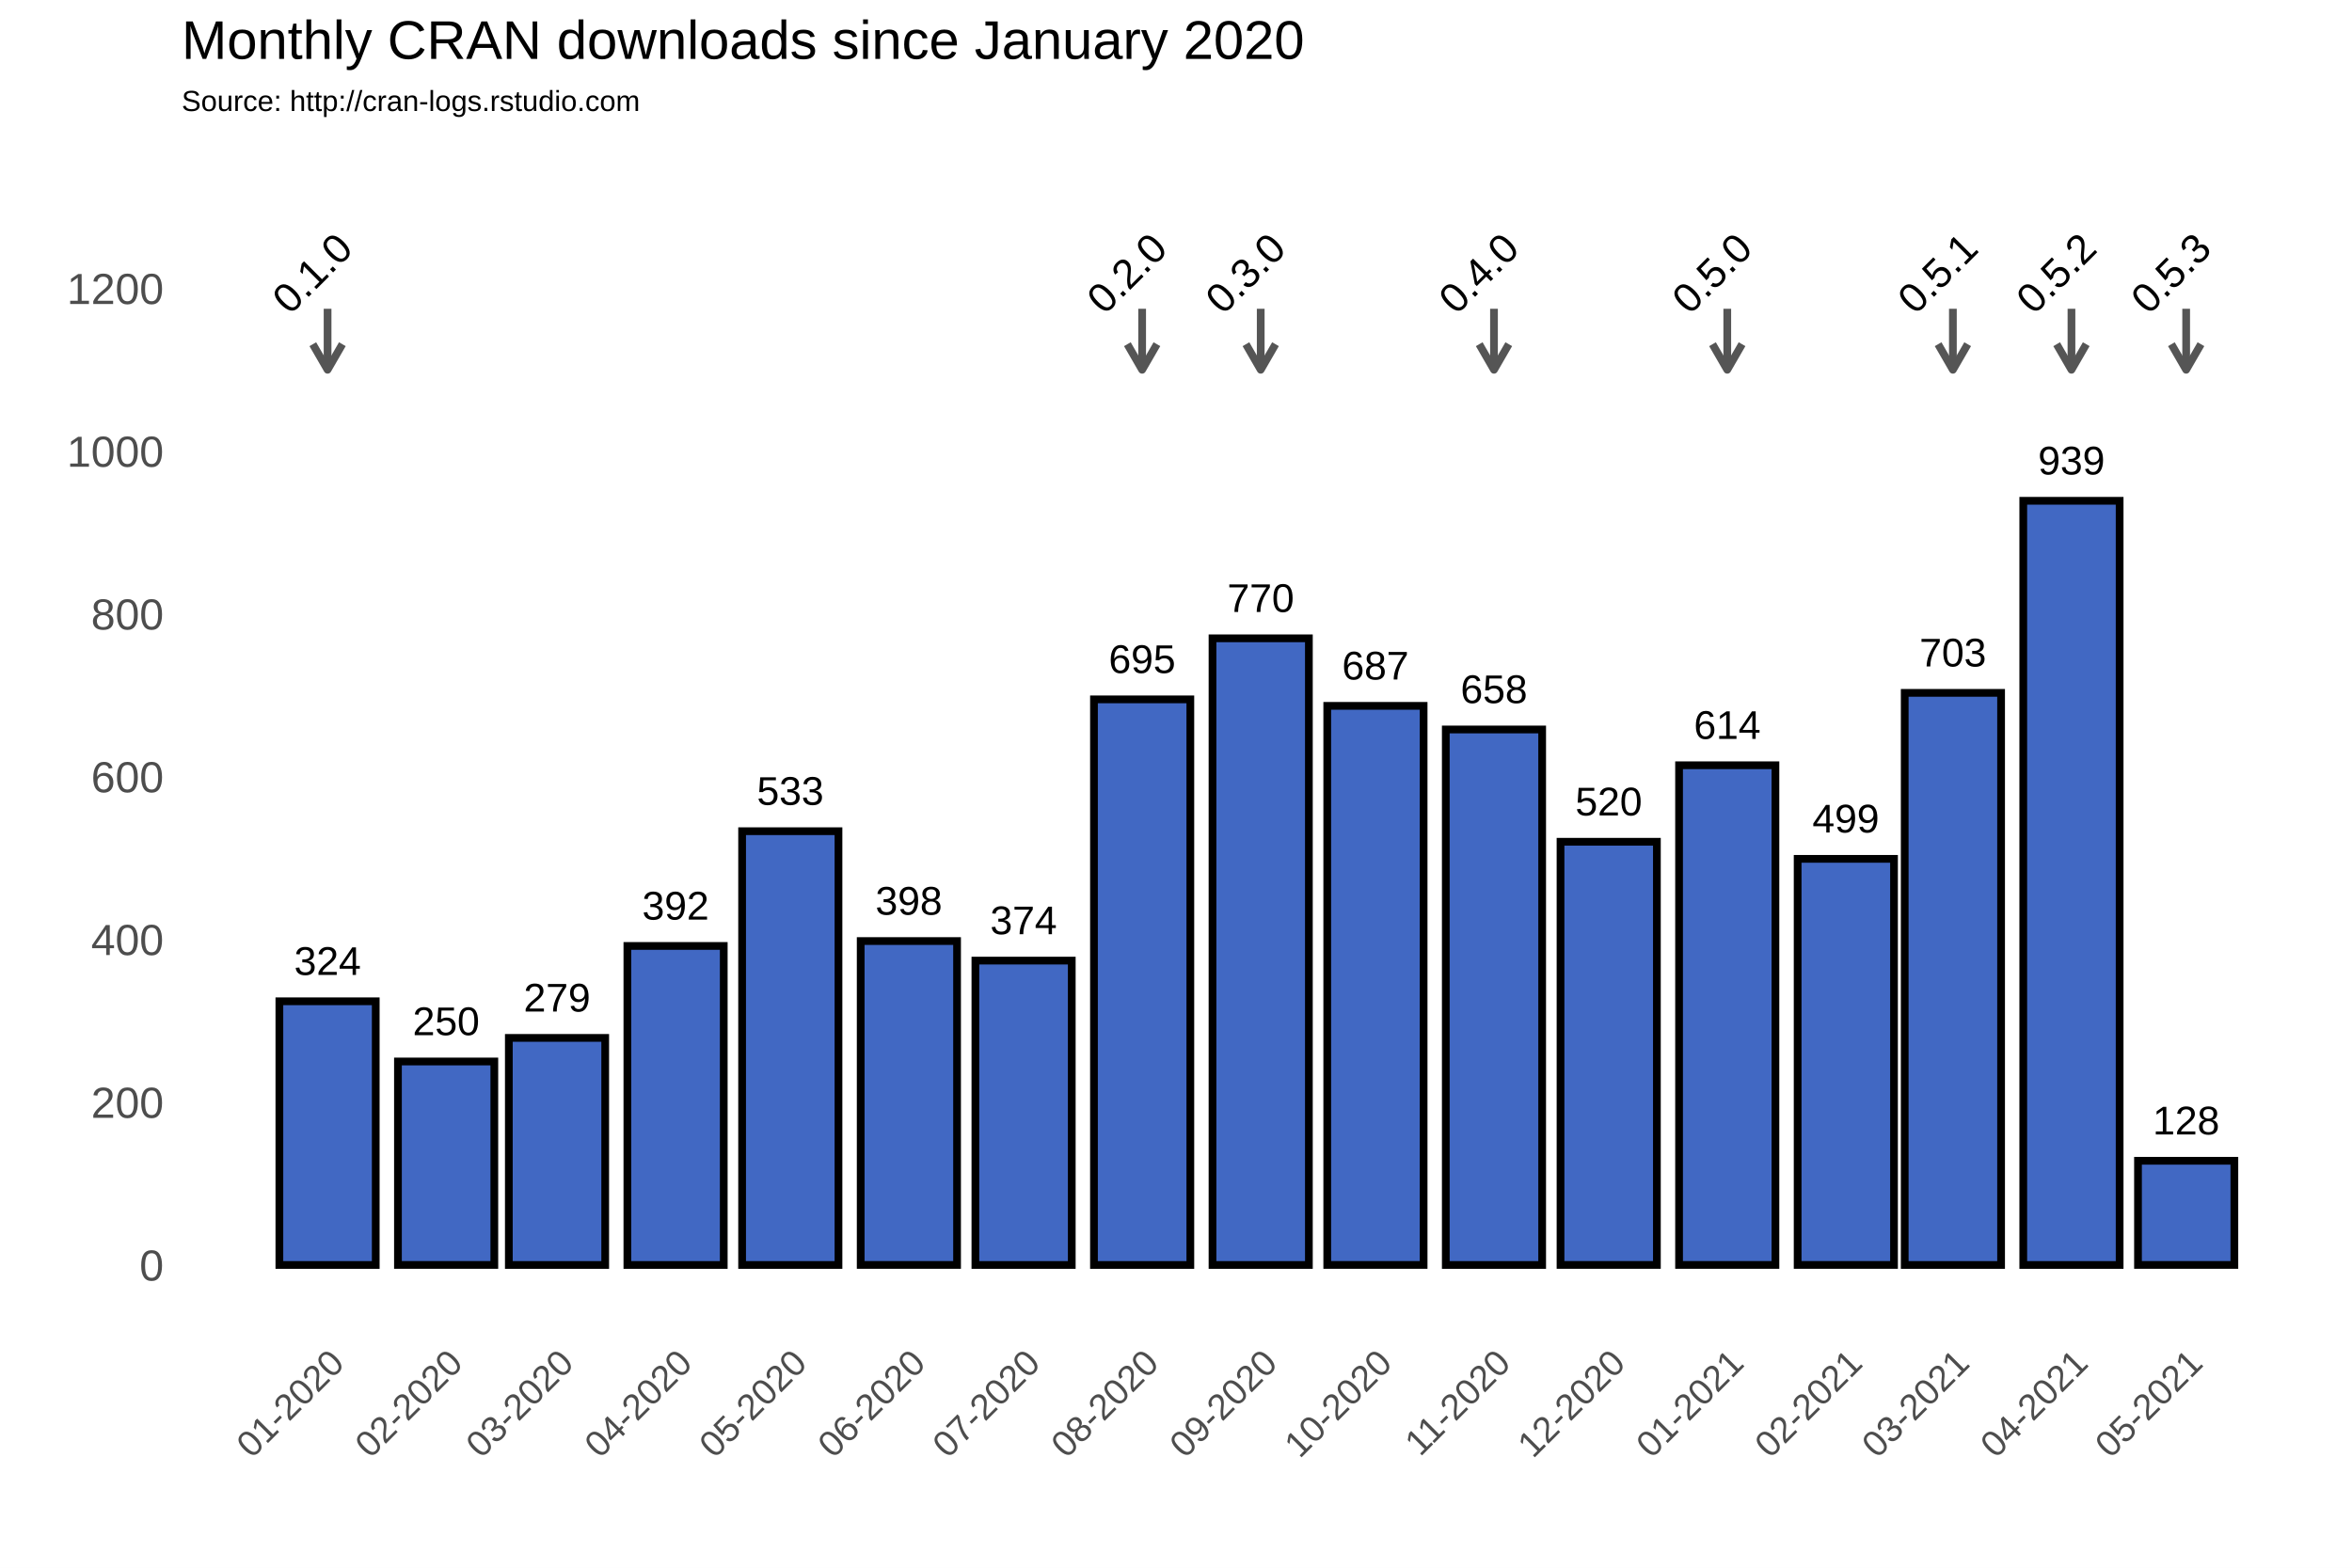
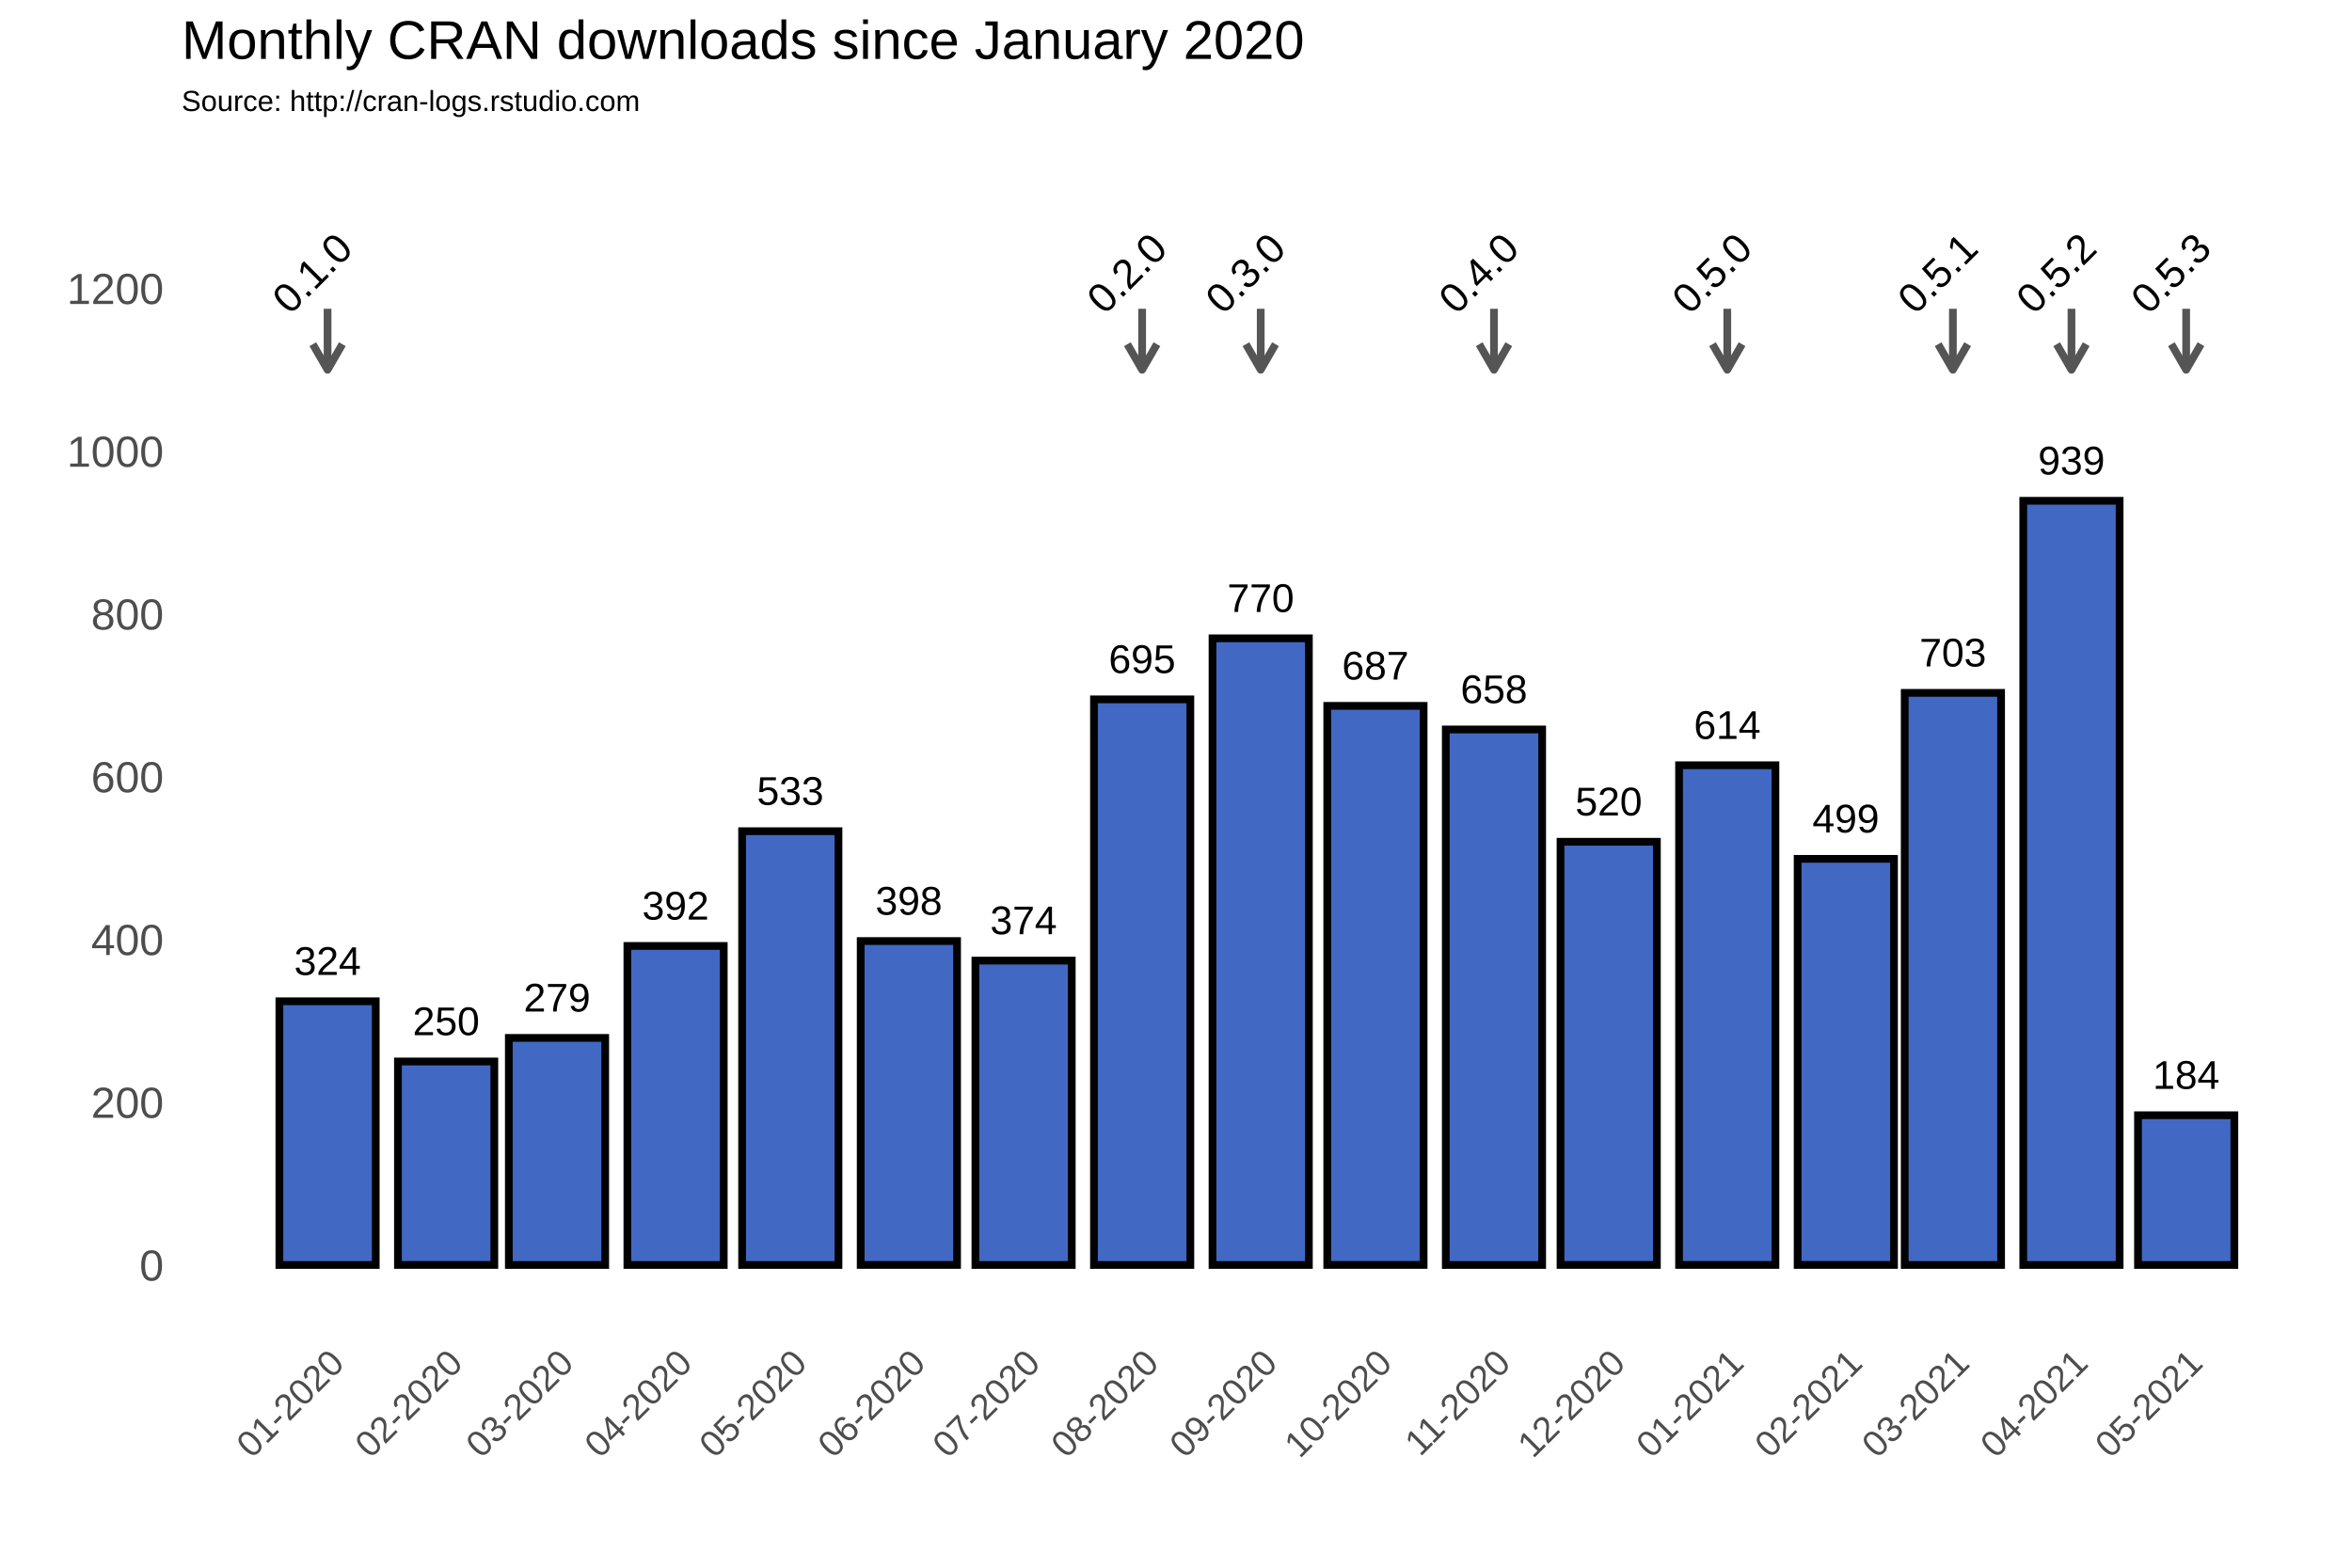
<svg xmlns="http://www.w3.org/2000/svg" class="svglite" width="648.00pt" height="432.00pt" viewBox="0 0 648.00 432.00">
  <defs>
    <style type="text/css">
    .svglite line, .svglite polyline, .svglite polygon, .svglite path, .svglite rect, .svglite circle {
      fill: none;
      stroke: #000000;
      stroke-linecap: round;
      stroke-linejoin: round;
      stroke-miterlimit: 10.00;
    }
  </style>
  </defs>
  <rect width="100%" height="100%" style="stroke: none; fill: #FFFFFF;" />
  <defs>
    <clipPath id="cpMC4wMHw2NDguMDB8MC4wMHw0MzIuMDA=">
      <rect x="0.00" y="0.00" width="648.00" height="432.00" />
    </clipPath>
  </defs>
  <g clip-path="url(#cpMC4wMHw2NDguMDB8MC4wMHw0MzIuMDA=)">
    <rect x="0.00" y="0.00" width="648.00" height="432.00" style="stroke-width: 1.07; stroke: #FFFFFF; fill: #FFFFFF;" />
  </g>
  <defs>
    <clipPath id="cpNTAuMDR8NjQyLjUyfDM3Ljc2fDM2My4zOA==">
      <rect x="50.04" y="37.76" width="592.48" height="325.62" />
    </clipPath>
  </defs>
  <g clip-path="url(#cpNTAuMDR8NjQyLjUyfDM3Ljc2fDM2My4zOA==)">
    <rect x="50.04" y="37.76" width="592.48" height="325.62" style="stroke-width: 1.07; stroke: none;" />
    <polyline points="50.04,326.15 642.52,326.15 " style="stroke-width: 0.53; stroke: #FFFFFF; stroke-linecap: butt;" />
    <polyline points="50.04,281.30 642.52,281.30 " style="stroke-width: 0.53; stroke: #FFFFFF; stroke-linecap: butt;" />
    <polyline points="50.04,236.45 642.52,236.45 " style="stroke-width: 0.53; stroke: #FFFFFF; stroke-linecap: butt;" />
    <polyline points="50.04,191.60 642.52,191.60 " style="stroke-width: 0.53; stroke: #FFFFFF; stroke-linecap: butt;" />
    <polyline points="50.04,146.75 642.52,146.75 " style="stroke-width: 0.53; stroke: #FFFFFF; stroke-linecap: butt;" />
    <polyline points="50.04,101.90 642.52,101.90 " style="stroke-width: 0.53; stroke: #FFFFFF; stroke-linecap: butt;" />
    <polyline points="50.04,57.04 642.52,57.04 " style="stroke-width: 0.53; stroke: #FFFFFF; stroke-linecap: butt;" />
    <polyline points="57.59,363.38 57.59,37.76 " style="stroke-width: 0.53; stroke: #FFFFFF; stroke-linecap: butt;" />
    <polyline points="73.92,363.38 73.92,37.76 " style="stroke-width: 0.53; stroke: #FFFFFF; stroke-linecap: butt;" />
    <polyline points="106.58,363.38 106.58,37.76 " style="stroke-width: 0.53; stroke: #FFFFFF; stroke-linecap: butt;" />
    <polyline points="138.19,363.38 138.19,37.76 " style="stroke-width: 0.53; stroke: #FFFFFF; stroke-linecap: butt;" />
    <polyline points="169.80,363.38 169.80,37.76 " style="stroke-width: 0.53; stroke: #FFFFFF; stroke-linecap: butt;" />
    <polyline points="201.93,363.38 201.93,37.76 " style="stroke-width: 0.53; stroke: #FFFFFF; stroke-linecap: butt;" />
    <polyline points="234.07,363.38 234.07,37.76 " style="stroke-width: 0.53; stroke: #FFFFFF; stroke-linecap: butt;" />
    <polyline points="266.21,363.38 266.21,37.76 " style="stroke-width: 0.53; stroke: #FFFFFF; stroke-linecap: butt;" />
    <polyline points="298.34,363.38 298.34,37.76 " style="stroke-width: 0.53; stroke: #FFFFFF; stroke-linecap: butt;" />
    <polyline points="331.00,363.38 331.00,37.76 " style="stroke-width: 0.53; stroke: #FFFFFF; stroke-linecap: butt;" />
    <polyline points="363.14,363.38 363.14,37.76 " style="stroke-width: 0.53; stroke: #FFFFFF; stroke-linecap: butt;" />
    <polyline points="395.28,363.38 395.28,37.76 " style="stroke-width: 0.53; stroke: #FFFFFF; stroke-linecap: butt;" />
    <polyline points="427.41,363.38 427.41,37.76 " style="stroke-width: 0.53; stroke: #FFFFFF; stroke-linecap: butt;" />
    <polyline points="459.55,363.38 459.55,37.76 " style="stroke-width: 0.53; stroke: #FFFFFF; stroke-linecap: butt;" />
    <polyline points="492.21,363.38 492.21,37.76 " style="stroke-width: 0.53; stroke: #FFFFFF; stroke-linecap: butt;" />
    <polyline points="523.29,363.38 523.29,37.76 " style="stroke-width: 0.53; stroke: #FFFFFF; stroke-linecap: butt;" />
    <polyline points="554.37,363.38 554.37,37.76 " style="stroke-width: 0.53; stroke: #FFFFFF; stroke-linecap: butt;" />
    <polyline points="586.51,363.38 586.51,37.76 " style="stroke-width: 0.53; stroke: #FFFFFF; stroke-linecap: butt;" />
    <polyline points="618.65,363.38 618.65,37.76 " style="stroke-width: 0.53; stroke: #FFFFFF; stroke-linecap: butt;" />
    <polyline points="634.98,363.38 634.98,37.76 " style="stroke-width: 0.53; stroke: #FFFFFF; stroke-linecap: butt;" />
    <polyline points="50.04,348.58 642.52,348.58 " style="stroke-width: 1.07; stroke: #FFFFFF; stroke-linecap: butt;" />
    <polyline points="50.04,303.73 642.52,303.73 " style="stroke-width: 1.07; stroke: #FFFFFF; stroke-linecap: butt;" />
    <polyline points="50.04,258.88 642.52,258.88 " style="stroke-width: 1.07; stroke: #FFFFFF; stroke-linecap: butt;" />
    <polyline points="50.04,214.02 642.52,214.02 " style="stroke-width: 1.07; stroke: #FFFFFF; stroke-linecap: butt;" />
    <polyline points="50.04,169.17 642.52,169.17 " style="stroke-width: 1.07; stroke: #FFFFFF; stroke-linecap: butt;" />
    <polyline points="50.04,124.32 642.52,124.32 " style="stroke-width: 1.07; stroke: #FFFFFF; stroke-linecap: butt;" />
    <polyline points="50.04,79.47 642.52,79.47 " style="stroke-width: 1.07; stroke: #FFFFFF; stroke-linecap: butt;" />
    <polyline points="90.25,363.38 90.25,37.76 " style="stroke-width: 1.07; stroke: #FFFFFF; stroke-linecap: butt;" />
    <polyline points="122.91,363.38 122.91,37.76 " style="stroke-width: 1.07; stroke: #FFFFFF; stroke-linecap: butt;" />
    <polyline points="153.47,363.38 153.47,37.76 " style="stroke-width: 1.07; stroke: #FFFFFF; stroke-linecap: butt;" />
    <polyline points="186.13,363.38 186.13,37.76 " style="stroke-width: 1.07; stroke: #FFFFFF; stroke-linecap: butt;" />
    <polyline points="217.74,363.38 217.74,37.76 " style="stroke-width: 1.07; stroke: #FFFFFF; stroke-linecap: butt;" />
    <polyline points="250.40,363.38 250.40,37.76 " style="stroke-width: 1.07; stroke: #FFFFFF; stroke-linecap: butt;" />
    <polyline points="282.01,363.38 282.01,37.76 " style="stroke-width: 1.07; stroke: #FFFFFF; stroke-linecap: butt;" />
    <polyline points="314.67,363.38 314.67,37.76 " style="stroke-width: 1.07; stroke: #FFFFFF; stroke-linecap: butt;" />
    <polyline points="347.34,363.38 347.34,37.76 " style="stroke-width: 1.07; stroke: #FFFFFF; stroke-linecap: butt;" />
    <polyline points="378.94,363.38 378.94,37.76 " style="stroke-width: 1.07; stroke: #FFFFFF; stroke-linecap: butt;" />
    <polyline points="411.61,363.38 411.61,37.76 " style="stroke-width: 1.07; stroke: #FFFFFF; stroke-linecap: butt;" />
    <polyline points="443.22,363.38 443.22,37.76 " style="stroke-width: 1.07; stroke: #FFFFFF; stroke-linecap: butt;" />
    <polyline points="475.88,363.38 475.88,37.76 " style="stroke-width: 1.07; stroke: #FFFFFF; stroke-linecap: butt;" />
    <polyline points="508.54,363.38 508.54,37.76 " style="stroke-width: 1.07; stroke: #FFFFFF; stroke-linecap: butt;" />
    <polyline points="538.04,363.38 538.04,37.76 " style="stroke-width: 1.07; stroke: #FFFFFF; stroke-linecap: butt;" />
    <polyline points="570.71,363.38 570.71,37.76 " style="stroke-width: 1.07; stroke: #FFFFFF; stroke-linecap: butt;" />
    <polyline points="602.31,363.38 602.31,37.76 " style="stroke-width: 1.07; stroke: #FFFFFF; stroke-linecap: butt;" />
    <rect x="76.97" y="275.92" width="26.55" height="72.66" style="stroke-width: 2.13; stroke-linecap: square; stroke-linejoin: miter; fill: #4168C3;" />
    <rect x="109.64" y="292.51" width="26.55" height="56.06" style="stroke-width: 2.13; stroke-linecap: square; stroke-linejoin: miter; fill: #4168C3;" />
    <rect x="140.19" y="286.01" width="26.55" height="62.57" style="stroke-width: 2.13; stroke-linecap: square; stroke-linejoin: miter; fill: #4168C3;" />
    <rect x="172.85" y="260.67" width="26.55" height="87.91" style="stroke-width: 2.13; stroke-linecap: square; stroke-linejoin: miter; fill: #4168C3;" />
    <rect x="204.46" y="229.05" width="26.55" height="119.53" style="stroke-width: 2.13; stroke-linecap: square; stroke-linejoin: miter; fill: #4168C3;" />
    <rect x="237.13" y="259.32" width="26.55" height="89.25" style="stroke-width: 2.13; stroke-linecap: square; stroke-linejoin: miter; fill: #4168C3;" />
    <rect x="268.73" y="264.71" width="26.55" height="83.87" style="stroke-width: 2.13; stroke-linecap: square; stroke-linejoin: miter; fill: #4168C3;" />
    <rect x="301.40" y="192.72" width="26.55" height="155.86" style="stroke-width: 2.13; stroke-linecap: square; stroke-linejoin: miter; fill: #4168C3;" />
    <rect x="334.06" y="175.90" width="26.55" height="172.68" style="stroke-width: 2.13; stroke-linecap: square; stroke-linejoin: miter; fill: #4168C3;" />
    <rect x="365.67" y="194.51" width="26.55" height="154.06" style="stroke-width: 2.13; stroke-linecap: square; stroke-linejoin: miter; fill: #4168C3;" />
    <rect x="398.33" y="201.02" width="26.55" height="147.56" style="stroke-width: 2.13; stroke-linecap: square; stroke-linejoin: miter; fill: #4168C3;" />
    <rect x="429.94" y="231.96" width="26.55" height="116.61" style="stroke-width: 2.13; stroke-linecap: square; stroke-linejoin: miter; fill: #4168C3;" />
    <rect x="462.60" y="210.88" width="26.55" height="137.69" style="stroke-width: 2.13; stroke-linecap: square; stroke-linejoin: miter; fill: #4168C3;" />
    <rect x="495.27" y="236.67" width="26.55" height="111.90" style="stroke-width: 2.13; stroke-linecap: square; stroke-linejoin: miter; fill: #4168C3;" />
    <rect x="524.77" y="190.93" width="26.55" height="157.65" style="stroke-width: 2.13; stroke-linecap: square; stroke-linejoin: miter; fill: #4168C3;" />
    <rect x="557.43" y="138.00" width="26.55" height="210.58" style="stroke-width: 2.13; stroke-linecap: square; stroke-linejoin: miter; fill: #4168C3;" />
-     <rect x="589.04" y="319.87" width="26.55" height="28.70" style="stroke-width: 2.13; stroke-linecap: square; stroke-linejoin: miter; fill: #4168C3;" />
+     <rect x="589.04" y="307.32" width="26.55" height="41.26" style="stroke-width: 2.13; stroke-linecap: square; stroke-linejoin: miter; fill: #4168C3;" />
    <text x="90.25" y="268.66" text-anchor="middle" style="font-size: 11.04px; font-family: Arial;" textLength="18.40px" lengthAdjust="spacingAndGlyphs">324</text>
    <text x="122.91" y="285.25" text-anchor="middle" style="font-size: 11.04px; font-family: Arial;" textLength="18.40px" lengthAdjust="spacingAndGlyphs">250</text>
    <text x="153.47" y="278.75" text-anchor="middle" style="font-size: 11.04px; font-family: Arial;" textLength="18.40px" lengthAdjust="spacingAndGlyphs">279</text>
    <text x="186.13" y="253.41" text-anchor="middle" style="font-size: 11.04px; font-family: Arial;" textLength="18.40px" lengthAdjust="spacingAndGlyphs">392</text>
    <text x="217.74" y="221.79" text-anchor="middle" style="font-size: 11.04px; font-family: Arial;" textLength="18.40px" lengthAdjust="spacingAndGlyphs">533</text>
    <text x="250.40" y="252.06" text-anchor="middle" style="font-size: 11.04px; font-family: Arial;" textLength="18.40px" lengthAdjust="spacingAndGlyphs">398</text>
    <text x="282.01" y="257.44" text-anchor="middle" style="font-size: 11.04px; font-family: Arial;" textLength="18.40px" lengthAdjust="spacingAndGlyphs">374</text>
    <text x="314.67" y="185.46" text-anchor="middle" style="font-size: 11.04px; font-family: Arial;" textLength="18.40px" lengthAdjust="spacingAndGlyphs">695</text>
    <text x="347.34" y="168.64" text-anchor="middle" style="font-size: 11.04px; font-family: Arial;" textLength="18.40px" lengthAdjust="spacingAndGlyphs">770</text>
    <text x="378.94" y="187.25" text-anchor="middle" style="font-size: 11.04px; font-family: Arial;" textLength="18.40px" lengthAdjust="spacingAndGlyphs">687</text>
    <text x="411.61" y="193.75" text-anchor="middle" style="font-size: 11.04px; font-family: Arial;" textLength="18.40px" lengthAdjust="spacingAndGlyphs">658</text>
    <text x="443.22" y="224.70" text-anchor="middle" style="font-size: 11.04px; font-family: Arial;" textLength="18.40px" lengthAdjust="spacingAndGlyphs">520</text>
    <text x="475.88" y="203.62" text-anchor="middle" style="font-size: 11.04px; font-family: Arial;" textLength="18.40px" lengthAdjust="spacingAndGlyphs">614</text>
    <text x="508.54" y="229.41" text-anchor="middle" style="font-size: 11.04px; font-family: Arial;" textLength="18.40px" lengthAdjust="spacingAndGlyphs">499</text>
    <text x="538.04" y="183.66" text-anchor="middle" style="font-size: 11.04px; font-family: Arial;" textLength="18.40px" lengthAdjust="spacingAndGlyphs">703</text>
    <text x="570.71" y="130.74" text-anchor="middle" style="font-size: 11.04px; font-family: Arial;" textLength="18.40px" lengthAdjust="spacingAndGlyphs">939</text>
-     <text x="602.31" y="312.61" text-anchor="middle" style="font-size: 11.04px; font-family: Arial;" textLength="18.40px" lengthAdjust="spacingAndGlyphs">128</text>
+     <text x="602.31" y="300.05" text-anchor="middle" style="font-size: 11.04px; font-family: Arial;" textLength="18.40px" lengthAdjust="spacingAndGlyphs">184</text>
    <line x1="90.25" y1="85.08" x2="90.25" y2="101.90" style="stroke-width: 2.13; stroke: #555555; stroke-linecap: butt;" />
    <polyline points="86.18,94.85 90.25,101.90 94.32,94.85 " style="stroke-width: 2.13; stroke: #555555; stroke-linecap: butt;" />
    <line x1="314.67" y1="85.08" x2="314.67" y2="101.90" style="stroke-width: 2.13; stroke: #555555; stroke-linecap: butt;" />
    <polyline points="310.60,94.85 314.67,101.90 318.74,94.85 " style="stroke-width: 2.13; stroke: #555555; stroke-linecap: butt;" />
    <line x1="347.34" y1="85.08" x2="347.34" y2="101.90" style="stroke-width: 2.13; stroke: #555555; stroke-linecap: butt;" />
    <polyline points="343.27,94.85 347.34,101.90 351.41,94.85 " style="stroke-width: 2.13; stroke: #555555; stroke-linecap: butt;" />
    <line x1="411.61" y1="85.08" x2="411.61" y2="101.90" style="stroke-width: 2.13; stroke: #555555; stroke-linecap: butt;" />
    <polyline points="407.54,94.85 411.61,101.90 415.68,94.85 " style="stroke-width: 2.13; stroke: #555555; stroke-linecap: butt;" />
    <line x1="475.88" y1="85.08" x2="475.88" y2="101.90" style="stroke-width: 2.13; stroke: #555555; stroke-linecap: butt;" />
    <polyline points="471.81,94.85 475.88,101.90 479.95,94.85 " style="stroke-width: 2.13; stroke: #555555; stroke-linecap: butt;" />
    <line x1="538.04" y1="85.08" x2="538.04" y2="101.90" style="stroke-width: 2.13; stroke: #555555; stroke-linecap: butt;" />
    <polyline points="533.97,94.85 538.04,101.90 542.11,94.85 " style="stroke-width: 2.13; stroke: #555555; stroke-linecap: butt;" />
    <line x1="570.71" y1="85.08" x2="570.71" y2="101.90" style="stroke-width: 2.13; stroke: #555555; stroke-linecap: butt;" />
    <polyline points="566.63,94.85 570.71,101.90 574.78,94.85 " style="stroke-width: 2.13; stroke: #555555; stroke-linecap: butt;" />
    <line x1="602.31" y1="85.08" x2="602.31" y2="101.90" style="stroke-width: 2.13; stroke: #555555; stroke-linecap: butt;" />
    <polyline points="598.24,94.85 602.31,101.90 606.38,94.85 " style="stroke-width: 2.13; stroke: #555555; stroke-linecap: butt;" />
    <text transform="translate(88.81,78.03) rotate(-45)" text-anchor="middle" style="font-size: 11.38px; font-family: Arial;" textLength="25.31px" lengthAdjust="spacingAndGlyphs">0.1.0</text>
    <text transform="translate(313.23,78.03) rotate(-45)" text-anchor="middle" style="font-size: 11.38px; font-family: Arial;" textLength="25.31px" lengthAdjust="spacingAndGlyphs">0.2.0</text>
    <text transform="translate(345.90,78.03) rotate(-45)" text-anchor="middle" style="font-size: 11.38px; font-family: Arial;" textLength="25.31px" lengthAdjust="spacingAndGlyphs">0.3.0</text>
    <text transform="translate(410.17,78.03) rotate(-45)" text-anchor="middle" style="font-size: 11.38px; font-family: Arial;" textLength="25.31px" lengthAdjust="spacingAndGlyphs">0.4.0</text>
    <text transform="translate(474.44,78.03) rotate(-45)" text-anchor="middle" style="font-size: 11.38px; font-family: Arial;" textLength="25.31px" lengthAdjust="spacingAndGlyphs">0.5.0</text>
    <text transform="translate(536.60,78.03) rotate(-45)" text-anchor="middle" style="font-size: 11.38px; font-family: Arial;" textLength="25.31px" lengthAdjust="spacingAndGlyphs">0.5.1</text>
    <text transform="translate(569.27,78.03) rotate(-45)" text-anchor="middle" style="font-size: 11.38px; font-family: Arial;" textLength="25.31px" lengthAdjust="spacingAndGlyphs">0.5.2</text>
    <text transform="translate(600.87,78.03) rotate(-45)" text-anchor="middle" style="font-size: 11.38px; font-family: Arial;" textLength="25.31px" lengthAdjust="spacingAndGlyphs">0.5.3</text>
  </g>
  <g clip-path="url(#cpMC4wMHw2NDguMDB8MC4wMHw0MzIuMDA=)">
    <text x="45.11" y="352.88" text-anchor="end" style="font-size: 12.00px; fill: #4D4D4D; font-family: Arial;" textLength="6.67px" lengthAdjust="spacingAndGlyphs">0</text>
    <text x="45.11" y="308.03" text-anchor="end" style="font-size: 12.00px; fill: #4D4D4D; font-family: Arial;" textLength="20.02px" lengthAdjust="spacingAndGlyphs">200</text>
    <text x="45.11" y="263.17" text-anchor="end" style="font-size: 12.00px; fill: #4D4D4D; font-family: Arial;" textLength="20.02px" lengthAdjust="spacingAndGlyphs">400</text>
    <text x="45.11" y="218.32" text-anchor="end" style="font-size: 12.00px; fill: #4D4D4D; font-family: Arial;" textLength="20.02px" lengthAdjust="spacingAndGlyphs">600</text>
    <text x="45.11" y="173.47" text-anchor="end" style="font-size: 12.00px; fill: #4D4D4D; font-family: Arial;" textLength="20.02px" lengthAdjust="spacingAndGlyphs">800</text>
    <text x="45.11" y="128.62" text-anchor="end" style="font-size: 12.00px; fill: #4D4D4D; font-family: Arial;" textLength="26.70px" lengthAdjust="spacingAndGlyphs">1000</text>
    <text x="45.11" y="83.77" text-anchor="end" style="font-size: 12.00px; fill: #4D4D4D; font-family: Arial;" textLength="26.70px" lengthAdjust="spacingAndGlyphs">1200</text>
    <text transform="translate(95.32,376.17) rotate(-45)" text-anchor="end" style="font-size: 10.00px; fill: #4D4D4D; font-family: Arial;" textLength="36.73px" lengthAdjust="spacingAndGlyphs">01-2020</text>
    <text transform="translate(127.98,376.17) rotate(-45)" text-anchor="end" style="font-size: 10.00px; fill: #4D4D4D; font-family: Arial;" textLength="36.73px" lengthAdjust="spacingAndGlyphs">02-2020</text>
    <text transform="translate(158.53,376.17) rotate(-45)" text-anchor="end" style="font-size: 10.00px; fill: #4D4D4D; font-family: Arial;" textLength="36.73px" lengthAdjust="spacingAndGlyphs">03-2020</text>
    <text transform="translate(191.20,376.17) rotate(-45)" text-anchor="end" style="font-size: 10.00px; fill: #4D4D4D; font-family: Arial;" textLength="36.73px" lengthAdjust="spacingAndGlyphs">04-2020</text>
    <text transform="translate(222.80,376.17) rotate(-45)" text-anchor="end" style="font-size: 10.00px; fill: #4D4D4D; font-family: Arial;" textLength="36.73px" lengthAdjust="spacingAndGlyphs">05-2020</text>
    <text transform="translate(255.47,376.17) rotate(-45)" text-anchor="end" style="font-size: 10.00px; fill: #4D4D4D; font-family: Arial;" textLength="36.73px" lengthAdjust="spacingAndGlyphs">06-2020</text>
    <text transform="translate(287.08,376.17) rotate(-45)" text-anchor="end" style="font-size: 10.00px; fill: #4D4D4D; font-family: Arial;" textLength="36.73px" lengthAdjust="spacingAndGlyphs">07-2020</text>
    <text transform="translate(319.74,376.17) rotate(-45)" text-anchor="end" style="font-size: 10.00px; fill: #4D4D4D; font-family: Arial;" textLength="36.73px" lengthAdjust="spacingAndGlyphs">08-2020</text>
    <text transform="translate(352.40,376.17) rotate(-45)" text-anchor="end" style="font-size: 10.00px; fill: #4D4D4D; font-family: Arial;" textLength="36.73px" lengthAdjust="spacingAndGlyphs">09-2020</text>
    <text transform="translate(384.01,376.17) rotate(-45)" text-anchor="end" style="font-size: 10.00px; fill: #4D4D4D; font-family: Arial;" textLength="36.73px" lengthAdjust="spacingAndGlyphs">10-2020</text>
    <text transform="translate(416.67,376.17) rotate(-45)" text-anchor="end" style="font-size: 10.00px; fill: #4D4D4D; font-family: Arial;" textLength="35.99px" lengthAdjust="spacingAndGlyphs">11-2020</text>
    <text transform="translate(448.28,376.17) rotate(-45)" text-anchor="end" style="font-size: 10.00px; fill: #4D4D4D; font-family: Arial;" textLength="36.73px" lengthAdjust="spacingAndGlyphs">12-2020</text>
    <text transform="translate(480.94,376.17) rotate(-45)" text-anchor="end" style="font-size: 10.00px; fill: #4D4D4D; font-family: Arial;" textLength="36.73px" lengthAdjust="spacingAndGlyphs">01-2021</text>
    <text transform="translate(513.61,376.17) rotate(-45)" text-anchor="end" style="font-size: 10.00px; fill: #4D4D4D; font-family: Arial;" textLength="36.73px" lengthAdjust="spacingAndGlyphs">02-2021</text>
    <text transform="translate(543.11,376.17) rotate(-45)" text-anchor="end" style="font-size: 10.00px; fill: #4D4D4D; font-family: Arial;" textLength="36.73px" lengthAdjust="spacingAndGlyphs">03-2021</text>
    <text transform="translate(575.77,376.17) rotate(-45)" text-anchor="end" style="font-size: 10.00px; fill: #4D4D4D; font-family: Arial;" textLength="36.73px" lengthAdjust="spacingAndGlyphs">04-2021</text>
    <text transform="translate(607.38,376.17) rotate(-45)" text-anchor="end" style="font-size: 10.00px; fill: #4D4D4D; font-family: Arial;" textLength="36.73px" lengthAdjust="spacingAndGlyphs">05-2021</text>
    <text x="50.04" y="30.59" style="font-size: 8.00px; font-family: Arial;" textLength="126.32px" lengthAdjust="spacingAndGlyphs">Source: http://cran-logs.rstudio.com</text>
    <text x="50.04" y="16.22" style="font-size: 15.00px; font-family: Arial;" textLength="309.25px" lengthAdjust="spacingAndGlyphs">Monthly CRAN downloads since January 2020</text>
  </g>
</svg>
